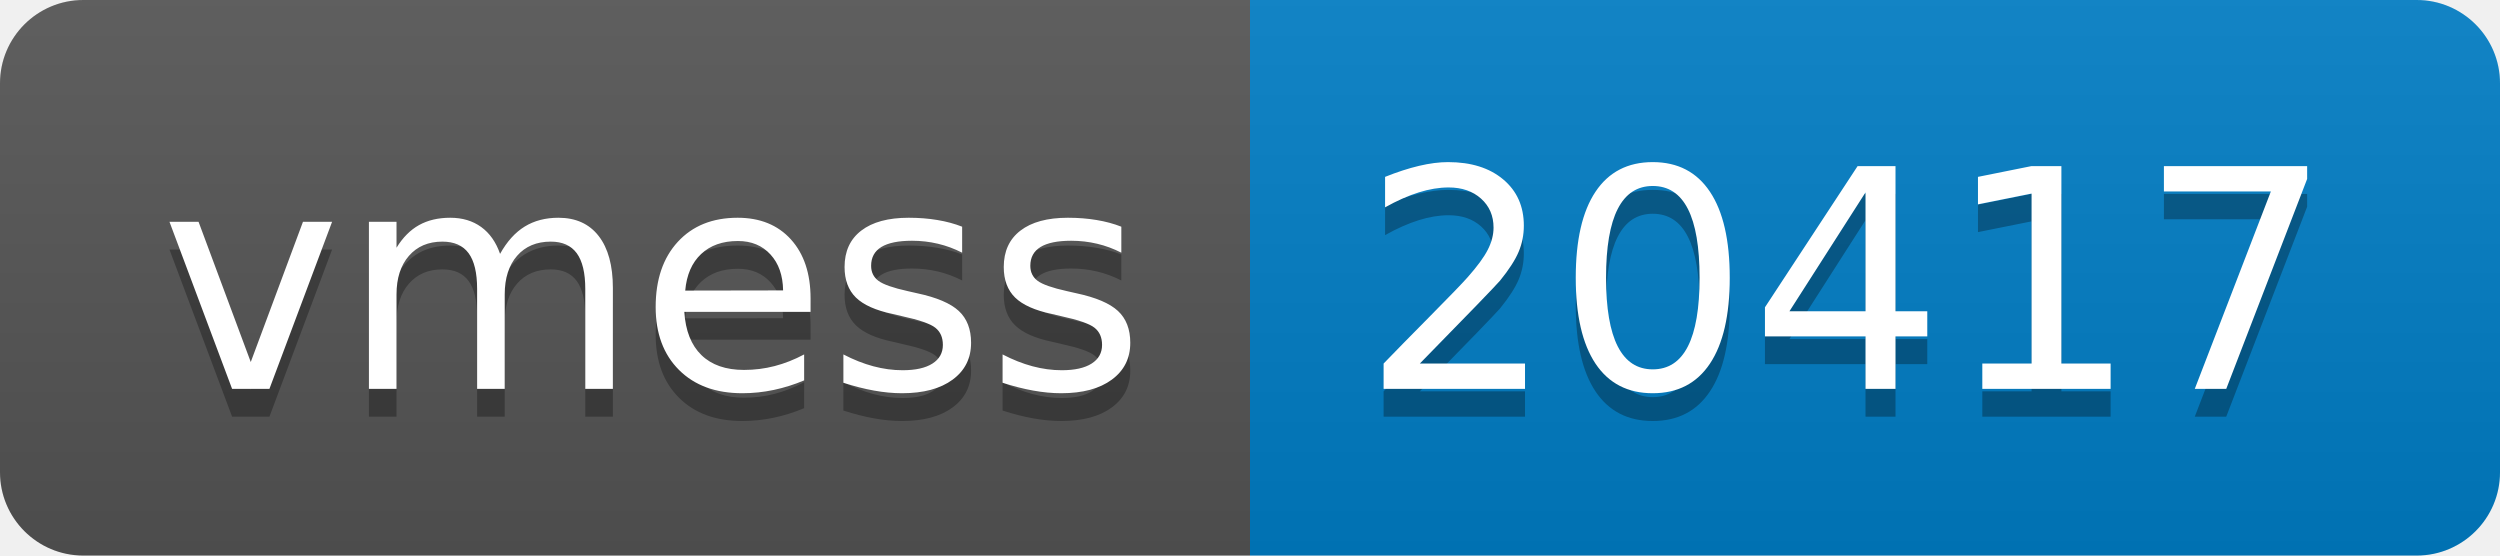
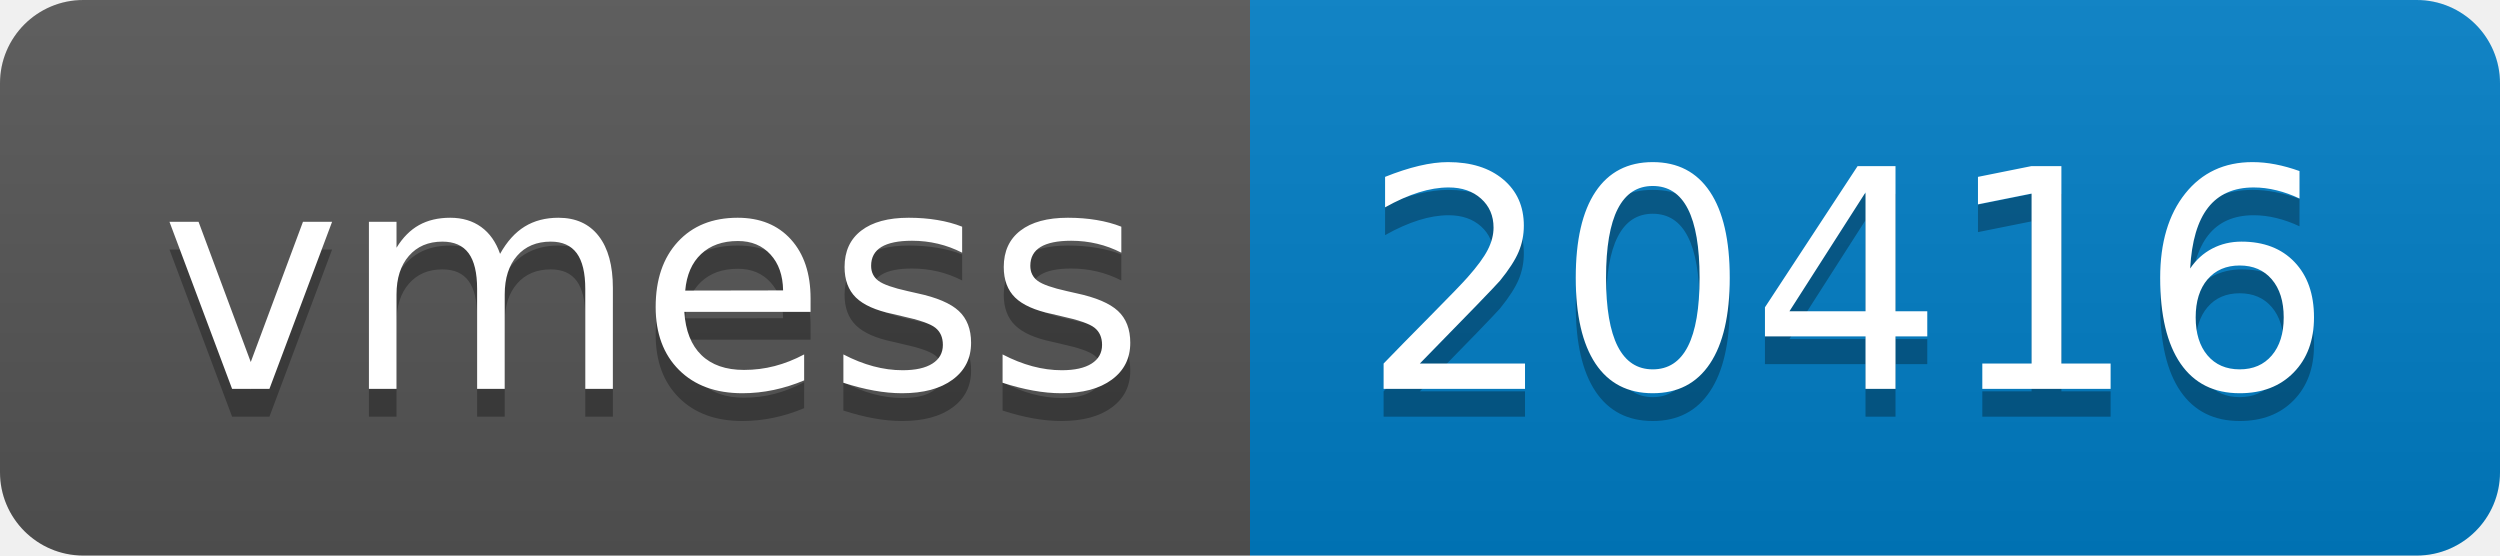
- <svg xmlns="http://www.w3.org/2000/svg" width="90" height="20" role="img" aria-label="vmess: 20417">
+ <svg xmlns="http://www.w3.org/2000/svg" width="90" height="20" role="img" aria-label="vmess: 20416">
  <linearGradient id="s" x2="0" y2="100%">
    <stop offset="0" stop-color="#bbb" stop-opacity=".1" />
    <stop offset="1" stop-opacity=".1" />
  </linearGradient>
  <clipPath id="r">
    <rect width="90" height="20" rx="3" fill="#fff" />
  </clipPath>
  <g clip-path="url(#r)">
    <rect width="45" height="20" fill="#555" />
    <rect x="45" width="45" height="20" fill="#007ec6" />
    <rect width="90" height="20" fill="url(#s)" />
  </g>
  <g fill="#fff" text-anchor="middle" font-family="Verdana,Geneva,DejaVu Sans,sans-serif" text-rendering="geometricPrecision" font-size="110">
    <text aria-hidden="true" x="235" y="150" fill="#010101" fill-opacity=".3" transform="scale(.1)" textLength="350">vmess</text>
    <text x="235" y="140" transform="scale(.1)" fill="#fff" textLength="350">vmess</text>
-     <text aria-hidden="true" x="665" y="150" fill="#010101" fill-opacity=".3" transform="scale(.1)" textLength="350">20417</text>
-     <text x="665" y="140" transform="scale(.1)" fill="#fff" textLength="350">20417</text>
+     <text aria-hidden="true" x="665" y="150" fill="#010101" fill-opacity=".3" transform="scale(.1)" textLength="350">20416</text>
+     <text x="665" y="140" transform="scale(.1)" fill="#fff" textLength="350">20416</text>
  </g>
</svg>
